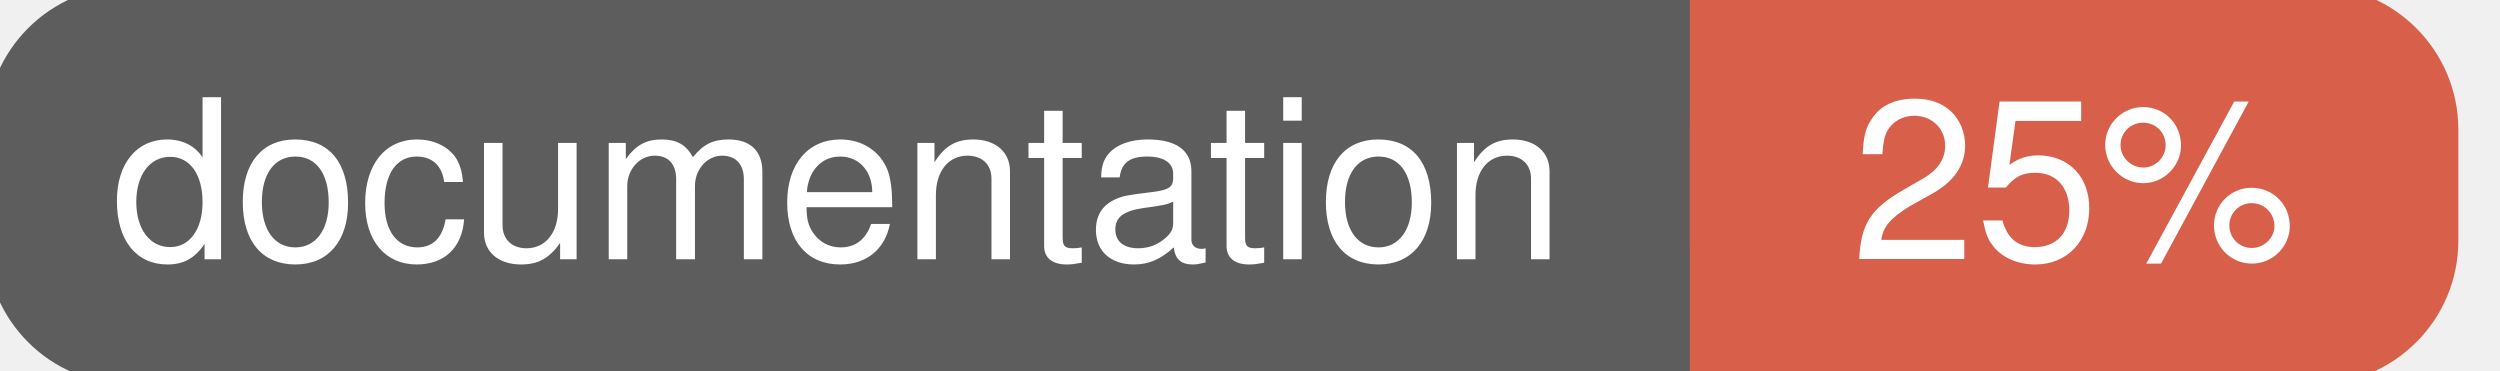
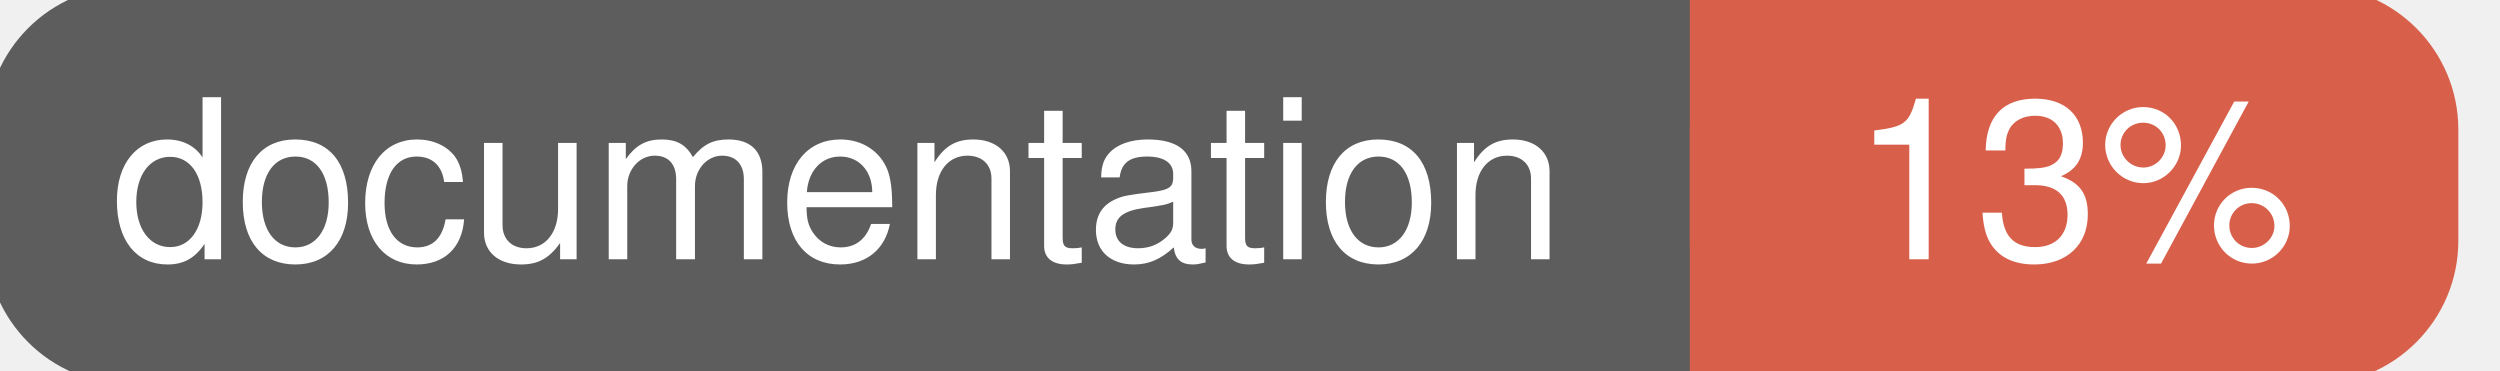
<svg xmlns="http://www.w3.org/2000/svg" width="135" height="20">
  <g>
    <rect id="svg_1" height="20" width="130" y="0" x="0" stroke-width="1.5" stroke="#5d5d5d" fill="#5d5d5d" rx="7" ry="7" />
    <rect id="svg_2" height="20" width="40" y="0" x="92" stroke-width="1.5" stroke="#d8604b" fill="#d8604b" rx="7" ry="7" />
    <rect id="svg_3" height="20" width="22" y="0" x="92" stroke-width="1.5" stroke="#d8604b" fill="#d8604b" />
    <text xml:space="preserve" text-anchor="start" font-family="Helvetica, Arial, sans-serif" font-size="12" id="svg_4" y="14" x="6" stroke-width="0" stroke="#5d5d5d" fill="#ffffff">documentation</text>
-     <text xml:space="preserve" text-anchor="middle" font-family="Helvetica, Arial, sans-serif" font-size="12" id="svg_5" y="14" x="112" stroke-width="0" stroke="#5d5d5d" fill="#ffffff" style="text-anchor: middle">25%</text>
+     <text xml:space="preserve" text-anchor="middle" font-family="Helvetica, Arial, sans-serif" font-size="12" id="svg_5" y="14" x="112" stroke-width="0" stroke="#5d5d5d" fill="#ffffff" style="text-anchor: middle">13%</text>
  </g>
</svg>
